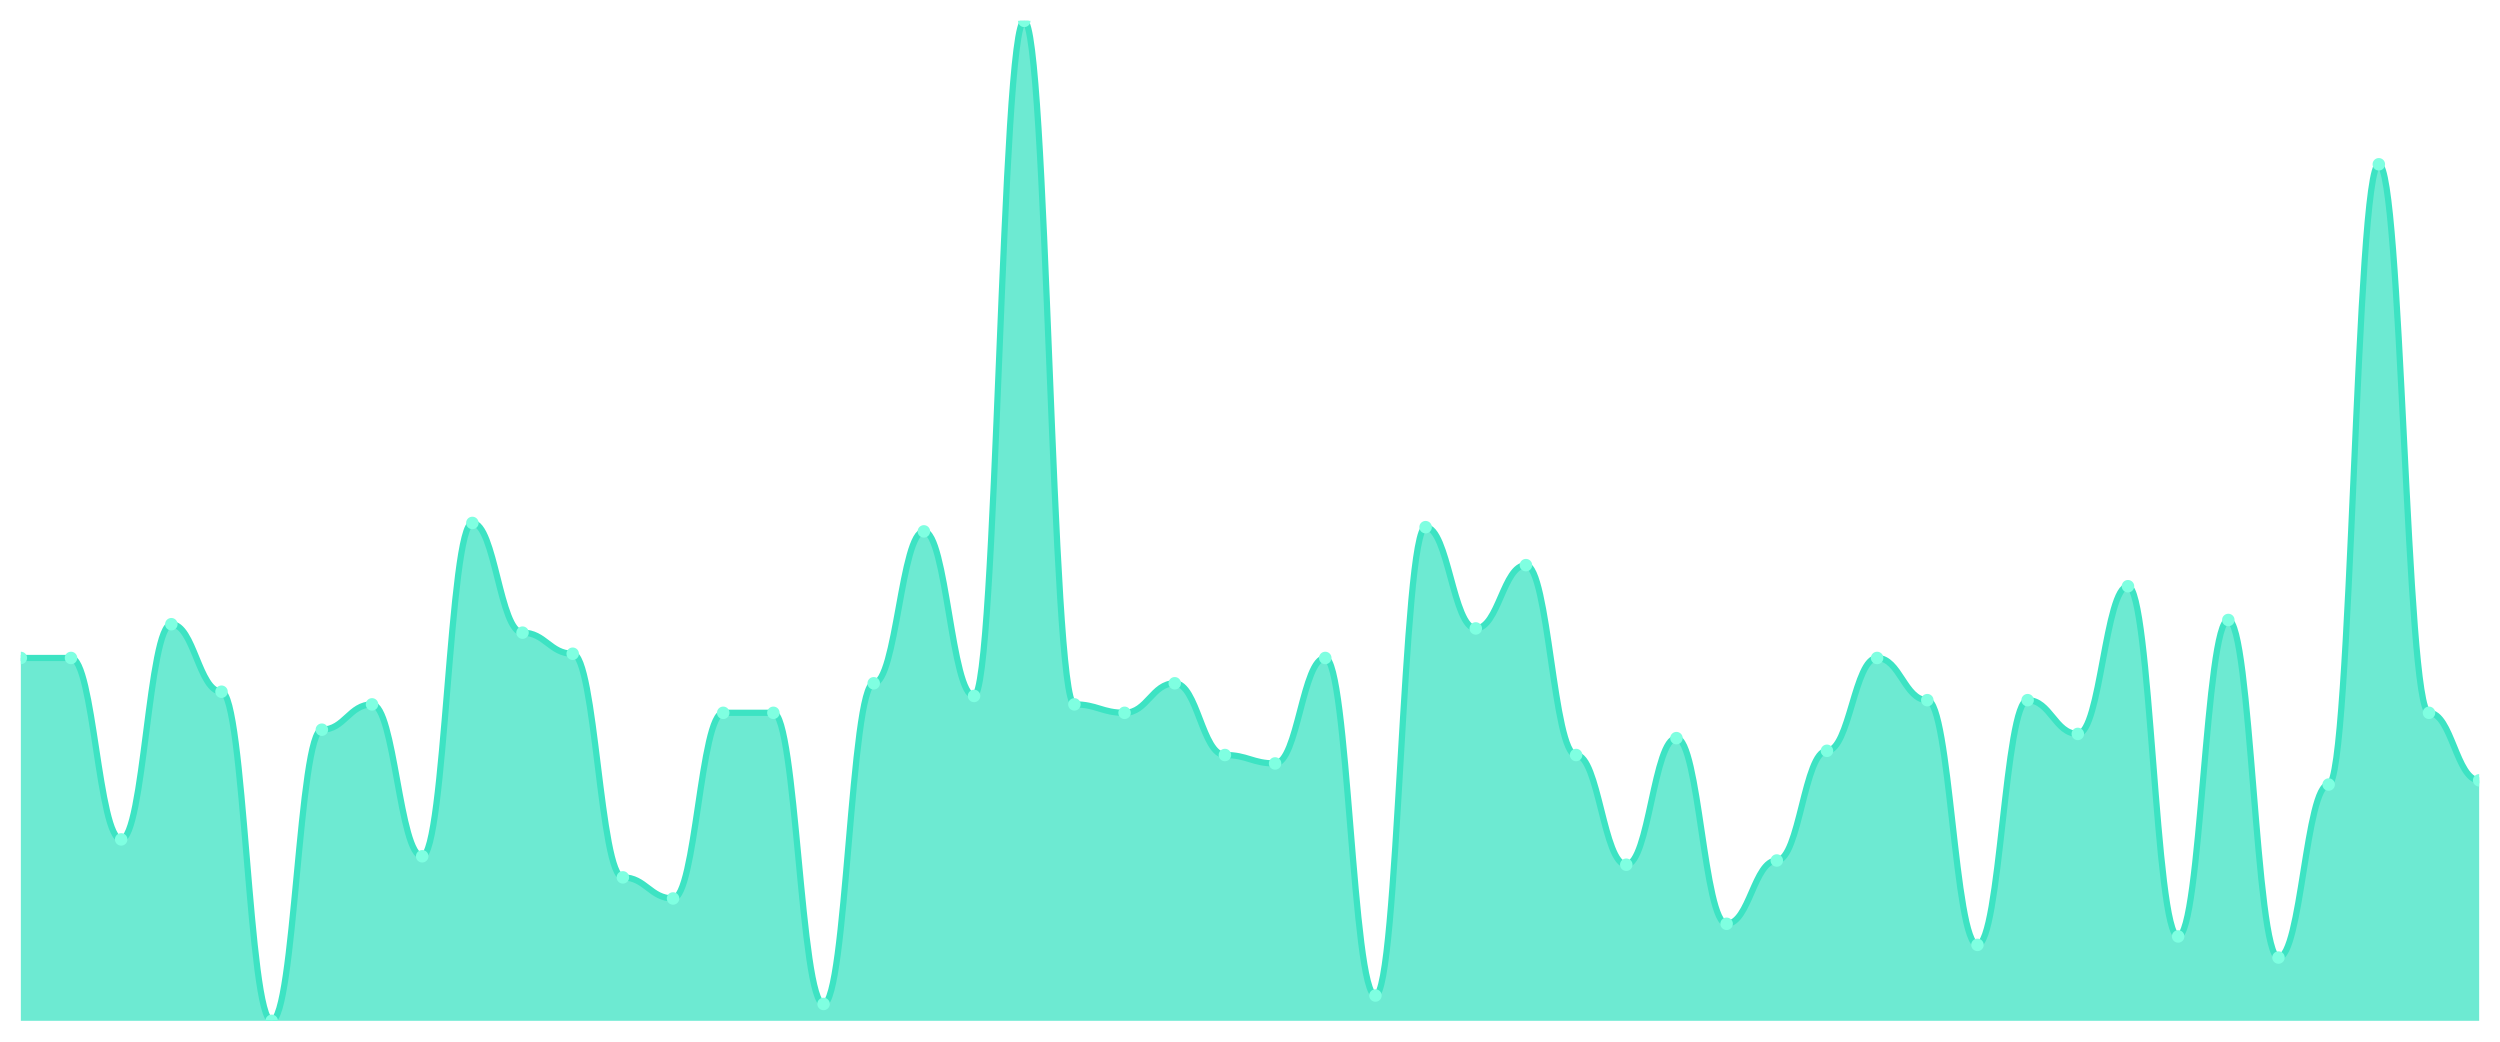
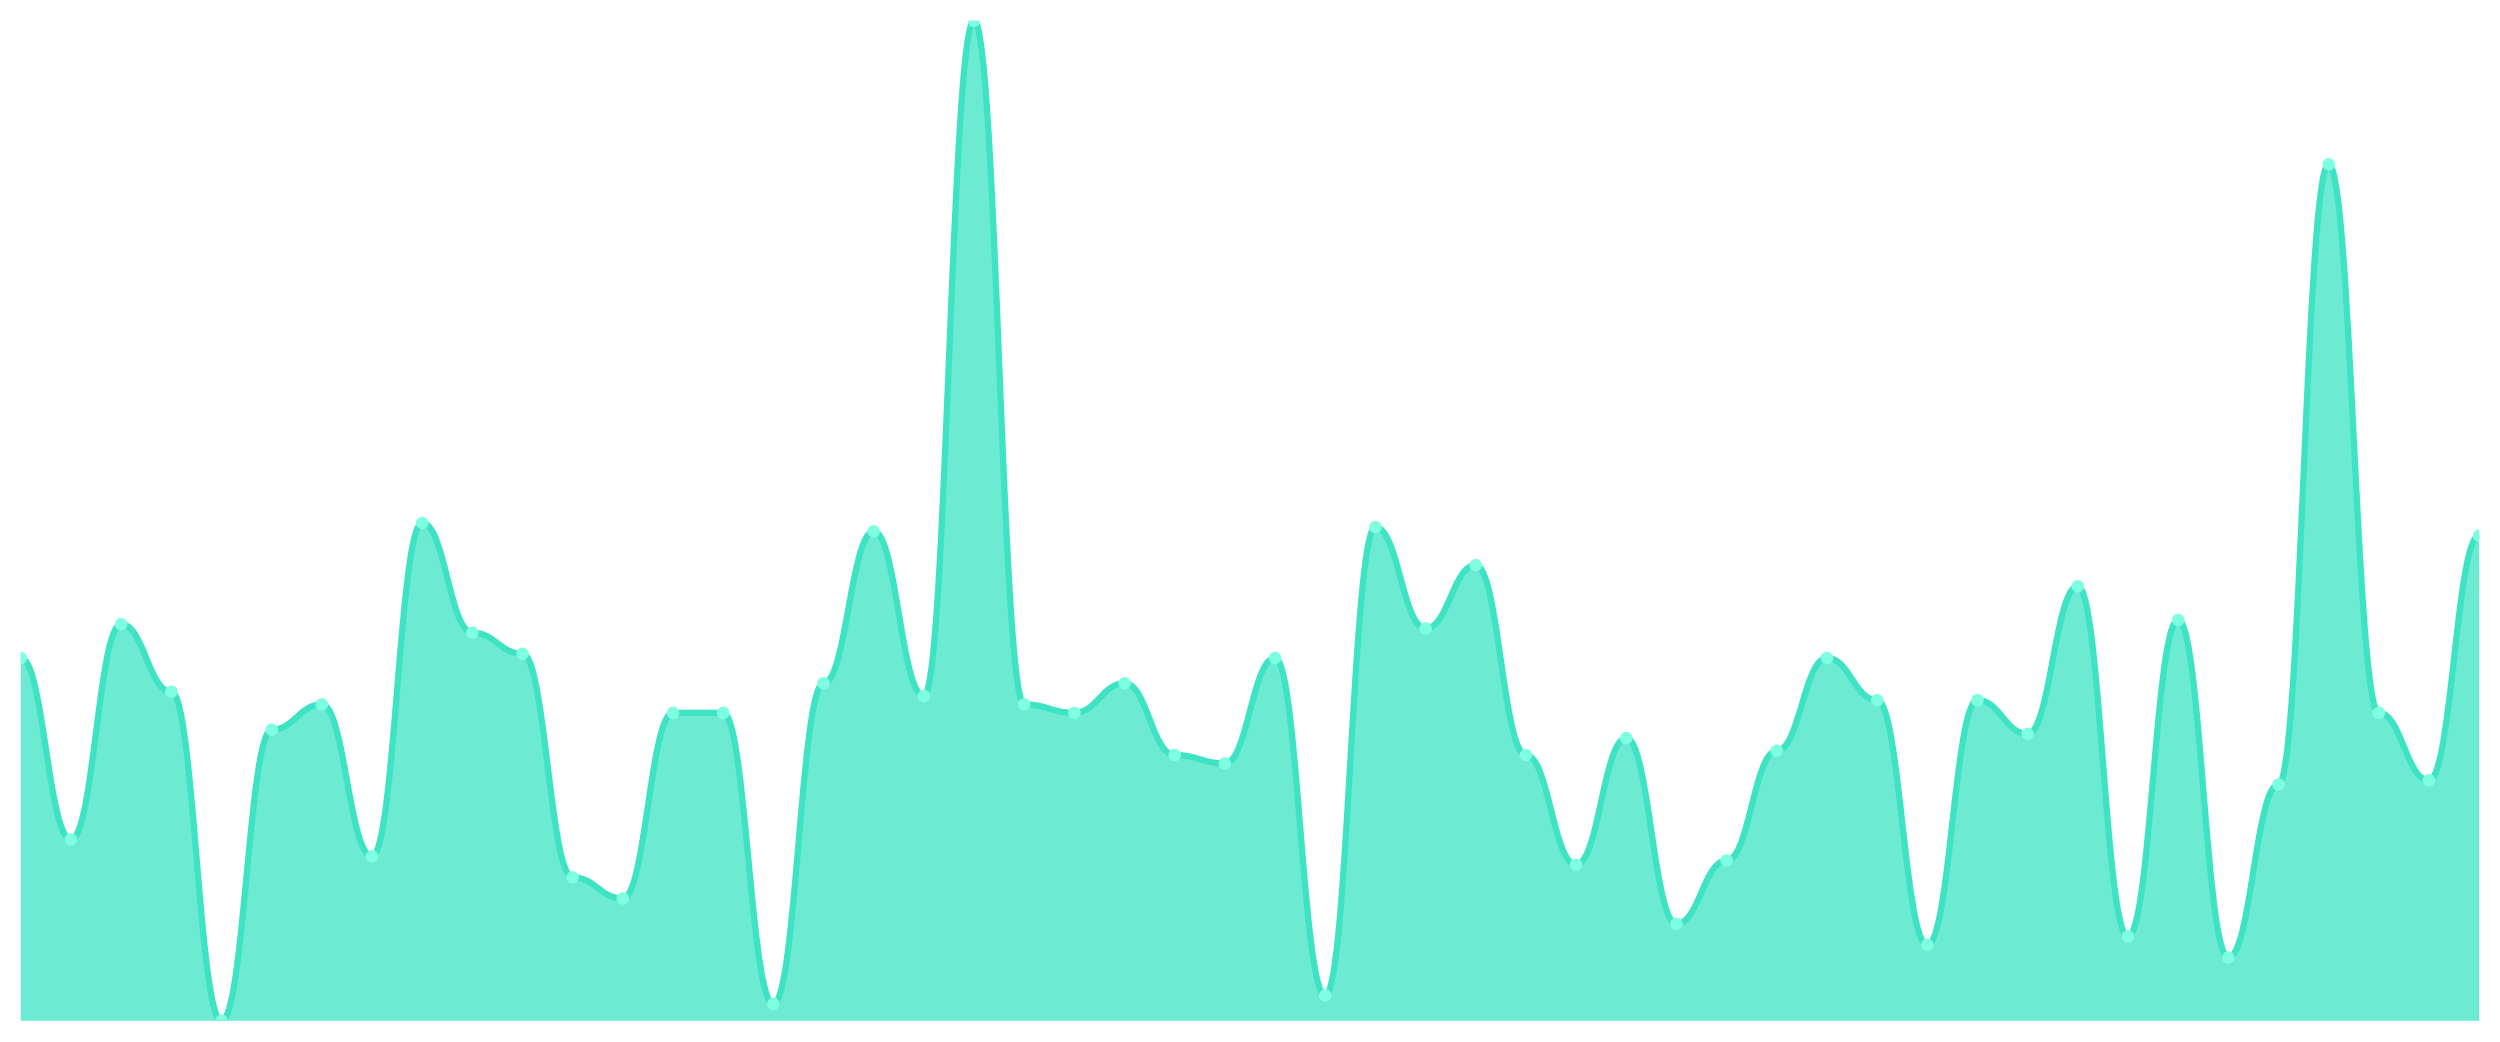
<svg xmlns="http://www.w3.org/2000/svg" viewBox="0 0 1200 500" width="1200" height="500">
  <defs>
    <clipPath id="c">
      <rect x="10" y="10" width="1180" height="480" />
    </clipPath>
  </defs>
  <rect width="1200" height="500" fill="none" />
  <g clip-path="url(#c)">
-     <path d="M 10,490 L 10,315.823 C 20.837,315.823 23.245,315.823 34.082,315.823 C 44.918,315.823 47.327,402.911 58.163,402.911 C 69,402.911 71.408,299.62 82.245,299.62 C 93.082,299.62 95.49,332.025 106.327,332.025 C 117.163,332.025 119.571,490 130.408,490 C 141.245,490 143.653,350.253 154.49,350.253 C 165.327,350.253 167.735,338.101 178.571,338.101 C 189.408,338.101 191.816,411.013 202.653,411.013 C 213.49,411.013 215.898,251.013 226.735,251.013 C 237.571,251.013 239.98,303.671 250.816,303.671 C 261.653,303.671 264.061,313.797 274.898,313.797 C 285.735,313.797 288.143,421.139 298.98,421.139 C 309.816,421.139 312.224,431.266 323.061,431.266 C 333.898,431.266 336.306,342.152 347.143,342.152 C 357.98,342.152 360.388,342.152 371.224,342.152 C 382.061,342.152 384.469,481.899 395.306,481.899 C 406.143,481.899 408.551,327.975 419.388,327.975 C 430.224,327.975 432.633,255.063 443.469,255.063 C 454.306,255.063 456.714,334.051 467.551,334.051 C 478.388,334.051 480.796,10 491.633,10 C 502.469,10 504.878,338.101 515.714,338.101 C 526.551,338.101 528.959,342.152 539.796,342.152 C 550.633,342.152 553.041,327.975 563.878,327.975 C 574.714,327.975 577.122,362.405 587.959,362.405 C 598.796,362.405 601.204,366.456 612.041,366.456 C 622.878,366.456 625.286,315.823 636.122,315.823 C 646.959,315.823 649.367,477.848 660.204,477.848 C 671.041,477.848 673.449,253.038 684.286,253.038 C 695.122,253.038 697.531,301.646 708.367,301.646 C 719.204,301.646 721.612,271.266 732.449,271.266 C 743.286,271.266 745.694,362.405 756.531,362.405 C 767.367,362.405 769.776,415.063 780.612,415.063 C 791.449,415.063 793.857,354.304 804.694,354.304 C 815.531,354.304 817.939,443.418 828.776,443.418 C 839.612,443.418 842.02,413.038 852.857,413.038 C 863.694,413.038 866.102,360.38 876.939,360.38 C 887.776,360.38 890.184,315.823 901.02,315.823 C 911.857,315.823 914.265,336.076 925.102,336.076 C 935.939,336.076 938.347,453.544 949.184,453.544 C 960.02,453.544 962.429,336.076 973.265,336.076 C 984.102,336.076 986.51,352.278 997.347,352.278 C 1008.184,352.278 1010.592,281.392 1021.429,281.392 C 1032.265,281.392 1034.673,449.494 1045.51,449.494 C 1056.347,449.494 1058.755,297.595 1069.592,297.595 C 1080.429,297.595 1082.837,459.62 1093.673,459.62 C 1104.51,459.62 1106.918,376.582 1117.755,376.582 C 1128.592,376.582 1131,78.861 1141.837,78.861 C 1152.673,78.861 1155.082,342.152 1165.918,342.152 C 1176.755,342.152 1179.163,374.557 1190,374.557 L 1190,490 Z" fill="rgba(61,227,195,0.75)" />
-     <path d="M 10,315.823 C 20.837,315.823 23.245,315.823 34.082,315.823 C 44.918,315.823 47.327,402.911 58.163,402.911 C 69,402.911 71.408,299.62 82.245,299.62 C 93.082,299.62 95.49,332.025 106.327,332.025 C 117.163,332.025 119.571,490 130.408,490 C 141.245,490 143.653,350.253 154.49,350.253 C 165.327,350.253 167.735,338.101 178.571,338.101 C 189.408,338.101 191.816,411.013 202.653,411.013 C 213.49,411.013 215.898,251.013 226.735,251.013 C 237.571,251.013 239.98,303.671 250.816,303.671 C 261.653,303.671 264.061,313.797 274.898,313.797 C 285.735,313.797 288.143,421.139 298.98,421.139 C 309.816,421.139 312.224,431.266 323.061,431.266 C 333.898,431.266 336.306,342.152 347.143,342.152 C 357.98,342.152 360.388,342.152 371.224,342.152 C 382.061,342.152 384.469,481.899 395.306,481.899 C 406.143,481.899 408.551,327.975 419.388,327.975 C 430.224,327.975 432.633,255.063 443.469,255.063 C 454.306,255.063 456.714,334.051 467.551,334.051 C 478.388,334.051 480.796,10 491.633,10 C 502.469,10 504.878,338.101 515.714,338.101 C 526.551,338.101 528.959,342.152 539.796,342.152 C 550.633,342.152 553.041,327.975 563.878,327.975 C 574.714,327.975 577.122,362.405 587.959,362.405 C 598.796,362.405 601.204,366.456 612.041,366.456 C 622.878,366.456 625.286,315.823 636.122,315.823 C 646.959,315.823 649.367,477.848 660.204,477.848 C 671.041,477.848 673.449,253.038 684.286,253.038 C 695.122,253.038 697.531,301.646 708.367,301.646 C 719.204,301.646 721.612,271.266 732.449,271.266 C 743.286,271.266 745.694,362.405 756.531,362.405 C 767.367,362.405 769.776,415.063 780.612,415.063 C 791.449,415.063 793.857,354.304 804.694,354.304 C 815.531,354.304 817.939,443.418 828.776,443.418 C 839.612,443.418 842.02,413.038 852.857,413.038 C 863.694,413.038 866.102,360.38 876.939,360.38 C 887.776,360.38 890.184,315.823 901.02,315.823 C 911.857,315.823 914.265,336.076 925.102,336.076 C 935.939,336.076 938.347,453.544 949.184,453.544 C 960.02,453.544 962.429,336.076 973.265,336.076 C 984.102,336.076 986.51,352.278 997.347,352.278 C 1008.184,352.278 1010.592,281.392 1021.429,281.392 C 1032.265,281.392 1034.673,449.494 1045.51,449.494 C 1056.347,449.494 1058.755,297.595 1069.592,297.595 C 1080.429,297.595 1082.837,459.62 1093.673,459.62 C 1104.51,459.62 1106.918,376.582 1117.755,376.582 C 1128.592,376.582 1131,78.861 1141.837,78.861 C 1152.673,78.861 1155.082,342.152 1165.918,342.152 C 1176.755,342.152 1179.163,374.557 1190,374.557" fill="none" stroke="#3de3c3" stroke-width="3" stroke-linecap="round" stroke-linejoin="round" />
+     <path d="M 10,490 L 10,315.823 C 20.837,315.823 23.245,402.911 34.082,402.911 C 44.918,402.911 47.327,299.62 58.163,299.62 C 69,299.62 71.408,332.025 82.245,332.025 C 93.082,332.025 95.49,490 106.327,490 C 117.163,490 119.571,350.253 130.408,350.253 C 141.245,350.253 143.653,338.101 154.49,338.101 C 165.327,338.101 167.735,411.013 178.571,411.013 C 189.408,411.013 191.816,251.013 202.653,251.013 C 213.49,251.013 215.898,303.671 226.735,303.671 C 237.571,303.671 239.98,313.797 250.816,313.797 C 261.653,313.797 264.061,421.139 274.898,421.139 C 285.735,421.139 288.143,431.266 298.98,431.266 C 309.816,431.266 312.224,342.152 323.061,342.152 C 333.898,342.152 336.306,342.152 347.143,342.152 C 357.98,342.152 360.388,481.899 371.224,481.899 C 382.061,481.899 384.469,327.975 395.306,327.975 C 406.143,327.975 408.551,255.063 419.388,255.063 C 430.224,255.063 432.633,334.051 443.469,334.051 C 454.306,334.051 456.714,10 467.551,10 C 478.388,10 480.796,338.101 491.633,338.101 C 502.469,338.101 504.878,342.152 515.714,342.152 C 526.551,342.152 528.959,327.975 539.796,327.975 C 550.633,327.975 553.041,362.405 563.878,362.405 C 574.714,362.405 577.122,366.456 587.959,366.456 C 598.796,366.456 601.204,315.823 612.041,315.823 C 622.878,315.823 625.286,477.848 636.122,477.848 C 646.959,477.848 649.367,253.038 660.204,253.038 C 671.041,253.038 673.449,301.646 684.286,301.646 C 695.122,301.646 697.531,271.266 708.367,271.266 C 719.204,271.266 721.612,362.405 732.449,362.405 C 743.286,362.405 745.694,415.063 756.531,415.063 C 767.367,415.063 769.776,354.304 780.612,354.304 C 791.449,354.304 793.857,443.418 804.694,443.418 C 815.531,443.418 817.939,413.038 828.776,413.038 C 839.612,413.038 842.02,360.38 852.857,360.38 C 863.694,360.38 866.102,315.823 876.939,315.823 C 887.776,315.823 890.184,336.076 901.02,336.076 C 911.857,336.076 914.265,453.544 925.102,453.544 C 935.939,453.544 938.347,336.076 949.184,336.076 C 960.02,336.076 962.429,352.278 973.265,352.278 C 984.102,352.278 986.51,281.392 997.347,281.392 C 1008.184,281.392 1010.592,449.494 1021.429,449.494 C 1032.265,449.494 1034.673,297.595 1045.51,297.595 C 1056.347,297.595 1058.755,459.62 1069.592,459.62 C 1080.429,459.62 1082.837,376.582 1093.673,376.582 C 1104.51,376.582 1106.918,78.861 1117.755,78.861 C 1128.592,78.861 1131,342.152 1141.837,342.152 C 1152.673,342.152 1155.082,374.557 1165.918,374.557 C 1176.755,374.557 1179.163,257.089 1190,257.089 L 1190,490 Z" fill="rgba(61,227,195,0.75)" />
+     <path d="M 10,315.823 C 20.837,315.823 23.245,402.911 34.082,402.911 C 44.918,402.911 47.327,299.62 58.163,299.62 C 69,299.62 71.408,332.025 82.245,332.025 C 93.082,332.025 95.49,490 106.327,490 C 117.163,490 119.571,350.253 130.408,350.253 C 141.245,350.253 143.653,338.101 154.49,338.101 C 165.327,338.101 167.735,411.013 178.571,411.013 C 189.408,411.013 191.816,251.013 202.653,251.013 C 213.49,251.013 215.898,303.671 226.735,303.671 C 237.571,303.671 239.98,313.797 250.816,313.797 C 261.653,313.797 264.061,421.139 274.898,421.139 C 285.735,421.139 288.143,431.266 298.98,431.266 C 309.816,431.266 312.224,342.152 323.061,342.152 C 333.898,342.152 336.306,342.152 347.143,342.152 C 357.98,342.152 360.388,481.899 371.224,481.899 C 382.061,481.899 384.469,327.975 395.306,327.975 C 406.143,327.975 408.551,255.063 419.388,255.063 C 430.224,255.063 432.633,334.051 443.469,334.051 C 454.306,334.051 456.714,10 467.551,10 C 478.388,10 480.796,338.101 491.633,338.101 C 502.469,338.101 504.878,342.152 515.714,342.152 C 526.551,342.152 528.959,327.975 539.796,327.975 C 550.633,327.975 553.041,362.405 563.878,362.405 C 574.714,362.405 577.122,366.456 587.959,366.456 C 598.796,366.456 601.204,315.823 612.041,315.823 C 622.878,315.823 625.286,477.848 636.122,477.848 C 646.959,477.848 649.367,253.038 660.204,253.038 C 671.041,253.038 673.449,301.646 684.286,301.646 C 695.122,301.646 697.531,271.266 708.367,271.266 C 719.204,271.266 721.612,362.405 732.449,362.405 C 743.286,362.405 745.694,415.063 756.531,415.063 C 767.367,415.063 769.776,354.304 780.612,354.304 C 791.449,354.304 793.857,443.418 804.694,443.418 C 815.531,443.418 817.939,413.038 828.776,413.038 C 839.612,413.038 842.02,360.38 852.857,360.38 C 863.694,360.38 866.102,315.823 876.939,315.823 C 887.776,315.823 890.184,336.076 901.02,336.076 C 911.857,336.076 914.265,453.544 925.102,453.544 C 935.939,453.544 938.347,336.076 949.184,336.076 C 960.02,336.076 962.429,352.278 973.265,352.278 C 984.102,352.278 986.51,281.392 997.347,281.392 C 1008.184,281.392 1010.592,449.494 1021.429,449.494 C 1032.265,449.494 1034.673,297.595 1045.51,297.595 C 1056.347,297.595 1058.755,459.62 1069.592,459.62 C 1080.429,459.62 1082.837,376.582 1093.673,376.582 C 1104.51,376.582 1106.918,78.861 1117.755,78.861 C 1128.592,78.861 1131,342.152 1141.837,342.152 C 1152.673,342.152 1155.082,374.557 1165.918,374.557 C 1176.755,374.557 1179.163,257.089 1190,257.089" fill="none" stroke="#3de3c3" stroke-width="3" stroke-linecap="round" stroke-linejoin="round" />
    <circle cx="10" cy="315.823" r="3" fill="#7fffe1" />
-     <circle cx="34.082" cy="315.823" r="3" fill="#7fffe1" />
-     <circle cx="58.163" cy="402.911" r="3" fill="#7fffe1" />
-     <circle cx="82.245" cy="299.62" r="3" fill="#7fffe1" />
-     <circle cx="106.327" cy="332.025" r="3" fill="#7fffe1" />
-     <circle cx="130.408" cy="490" r="3" fill="#7fffe1" />
-     <circle cx="154.49" cy="350.253" r="3" fill="#7fffe1" />
-     <circle cx="178.571" cy="338.101" r="3" fill="#7fffe1" />
-     <circle cx="202.653" cy="411.013" r="3" fill="#7fffe1" />
-     <circle cx="226.735" cy="251.013" r="3" fill="#7fffe1" />
-     <circle cx="250.816" cy="303.671" r="3" fill="#7fffe1" />
-     <circle cx="274.898" cy="313.797" r="3" fill="#7fffe1" />
-     <circle cx="298.98" cy="421.139" r="3" fill="#7fffe1" />
-     <circle cx="323.061" cy="431.266" r="3" fill="#7fffe1" />
+     <circle cx="34.082" cy="402.911" r="3" fill="#7fffe1" />
+     <circle cx="58.163" cy="299.62" r="3" fill="#7fffe1" />
+     <circle cx="82.245" cy="332.025" r="3" fill="#7fffe1" />
+     <circle cx="106.327" cy="490" r="3" fill="#7fffe1" />
+     <circle cx="130.408" cy="350.253" r="3" fill="#7fffe1" />
+     <circle cx="154.49" cy="338.101" r="3" fill="#7fffe1" />
+     <circle cx="178.571" cy="411.013" r="3" fill="#7fffe1" />
+     <circle cx="202.653" cy="251.013" r="3" fill="#7fffe1" />
+     <circle cx="226.735" cy="303.671" r="3" fill="#7fffe1" />
+     <circle cx="250.816" cy="313.797" r="3" fill="#7fffe1" />
+     <circle cx="274.898" cy="421.139" r="3" fill="#7fffe1" />
+     <circle cx="298.98" cy="431.266" r="3" fill="#7fffe1" />
+     <circle cx="323.061" cy="342.152" r="3" fill="#7fffe1" />
    <circle cx="347.143" cy="342.152" r="3" fill="#7fffe1" />
-     <circle cx="371.224" cy="342.152" r="3" fill="#7fffe1" />
-     <circle cx="395.306" cy="481.899" r="3" fill="#7fffe1" />
-     <circle cx="419.388" cy="327.975" r="3" fill="#7fffe1" />
-     <circle cx="443.469" cy="255.063" r="3" fill="#7fffe1" />
-     <circle cx="467.551" cy="334.051" r="3" fill="#7fffe1" />
-     <circle cx="491.633" cy="10" r="3" fill="#7fffe1" />
-     <circle cx="515.714" cy="338.101" r="3" fill="#7fffe1" />
-     <circle cx="539.796" cy="342.152" r="3" fill="#7fffe1" />
-     <circle cx="563.878" cy="327.975" r="3" fill="#7fffe1" />
-     <circle cx="587.959" cy="362.405" r="3" fill="#7fffe1" />
-     <circle cx="612.041" cy="366.456" r="3" fill="#7fffe1" />
-     <circle cx="636.122" cy="315.823" r="3" fill="#7fffe1" />
-     <circle cx="660.204" cy="477.848" r="3" fill="#7fffe1" />
-     <circle cx="684.286" cy="253.038" r="3" fill="#7fffe1" />
-     <circle cx="708.367" cy="301.646" r="3" fill="#7fffe1" />
-     <circle cx="732.449" cy="271.266" r="3" fill="#7fffe1" />
-     <circle cx="756.531" cy="362.405" r="3" fill="#7fffe1" />
-     <circle cx="780.612" cy="415.063" r="3" fill="#7fffe1" />
-     <circle cx="804.694" cy="354.304" r="3" fill="#7fffe1" />
-     <circle cx="828.776" cy="443.418" r="3" fill="#7fffe1" />
-     <circle cx="852.857" cy="413.038" r="3" fill="#7fffe1" />
-     <circle cx="876.939" cy="360.38" r="3" fill="#7fffe1" />
-     <circle cx="901.02" cy="315.823" r="3" fill="#7fffe1" />
-     <circle cx="925.102" cy="336.076" r="3" fill="#7fffe1" />
-     <circle cx="949.184" cy="453.544" r="3" fill="#7fffe1" />
-     <circle cx="973.265" cy="336.076" r="3" fill="#7fffe1" />
-     <circle cx="997.347" cy="352.278" r="3" fill="#7fffe1" />
-     <circle cx="1021.429" cy="281.392" r="3" fill="#7fffe1" />
-     <circle cx="1045.51" cy="449.494" r="3" fill="#7fffe1" />
-     <circle cx="1069.592" cy="297.595" r="3" fill="#7fffe1" />
-     <circle cx="1093.673" cy="459.62" r="3" fill="#7fffe1" />
-     <circle cx="1117.755" cy="376.582" r="3" fill="#7fffe1" />
-     <circle cx="1141.837" cy="78.861" r="3" fill="#7fffe1" />
-     <circle cx="1165.918" cy="342.152" r="3" fill="#7fffe1" />
-     <circle cx="1190" cy="374.557" r="3" fill="#7fffe1" />
+     <circle cx="371.224" cy="481.899" r="3" fill="#7fffe1" />
+     <circle cx="395.306" cy="327.975" r="3" fill="#7fffe1" />
+     <circle cx="419.388" cy="255.063" r="3" fill="#7fffe1" />
+     <circle cx="443.469" cy="334.051" r="3" fill="#7fffe1" />
+     <circle cx="467.551" cy="10" r="3" fill="#7fffe1" />
+     <circle cx="491.633" cy="338.101" r="3" fill="#7fffe1" />
+     <circle cx="515.714" cy="342.152" r="3" fill="#7fffe1" />
+     <circle cx="539.796" cy="327.975" r="3" fill="#7fffe1" />
+     <circle cx="563.878" cy="362.405" r="3" fill="#7fffe1" />
+     <circle cx="587.959" cy="366.456" r="3" fill="#7fffe1" />
+     <circle cx="612.041" cy="315.823" r="3" fill="#7fffe1" />
+     <circle cx="636.122" cy="477.848" r="3" fill="#7fffe1" />
+     <circle cx="660.204" cy="253.038" r="3" fill="#7fffe1" />
+     <circle cx="684.286" cy="301.646" r="3" fill="#7fffe1" />
+     <circle cx="708.367" cy="271.266" r="3" fill="#7fffe1" />
+     <circle cx="732.449" cy="362.405" r="3" fill="#7fffe1" />
+     <circle cx="756.531" cy="415.063" r="3" fill="#7fffe1" />
+     <circle cx="780.612" cy="354.304" r="3" fill="#7fffe1" />
+     <circle cx="804.694" cy="443.418" r="3" fill="#7fffe1" />
+     <circle cx="828.776" cy="413.038" r="3" fill="#7fffe1" />
+     <circle cx="852.857" cy="360.38" r="3" fill="#7fffe1" />
+     <circle cx="876.939" cy="315.823" r="3" fill="#7fffe1" />
+     <circle cx="901.02" cy="336.076" r="3" fill="#7fffe1" />
+     <circle cx="925.102" cy="453.544" r="3" fill="#7fffe1" />
+     <circle cx="949.184" cy="336.076" r="3" fill="#7fffe1" />
+     <circle cx="973.265" cy="352.278" r="3" fill="#7fffe1" />
+     <circle cx="997.347" cy="281.392" r="3" fill="#7fffe1" />
+     <circle cx="1021.429" cy="449.494" r="3" fill="#7fffe1" />
+     <circle cx="1045.51" cy="297.595" r="3" fill="#7fffe1" />
+     <circle cx="1069.592" cy="459.62" r="3" fill="#7fffe1" />
+     <circle cx="1093.673" cy="376.582" r="3" fill="#7fffe1" />
+     <circle cx="1117.755" cy="78.861" r="3" fill="#7fffe1" />
+     <circle cx="1141.837" cy="342.152" r="3" fill="#7fffe1" />
+     <circle cx="1165.918" cy="374.557" r="3" fill="#7fffe1" />
+     <circle cx="1190" cy="257.089" r="3" fill="#7fffe1" />
  </g>
</svg>
